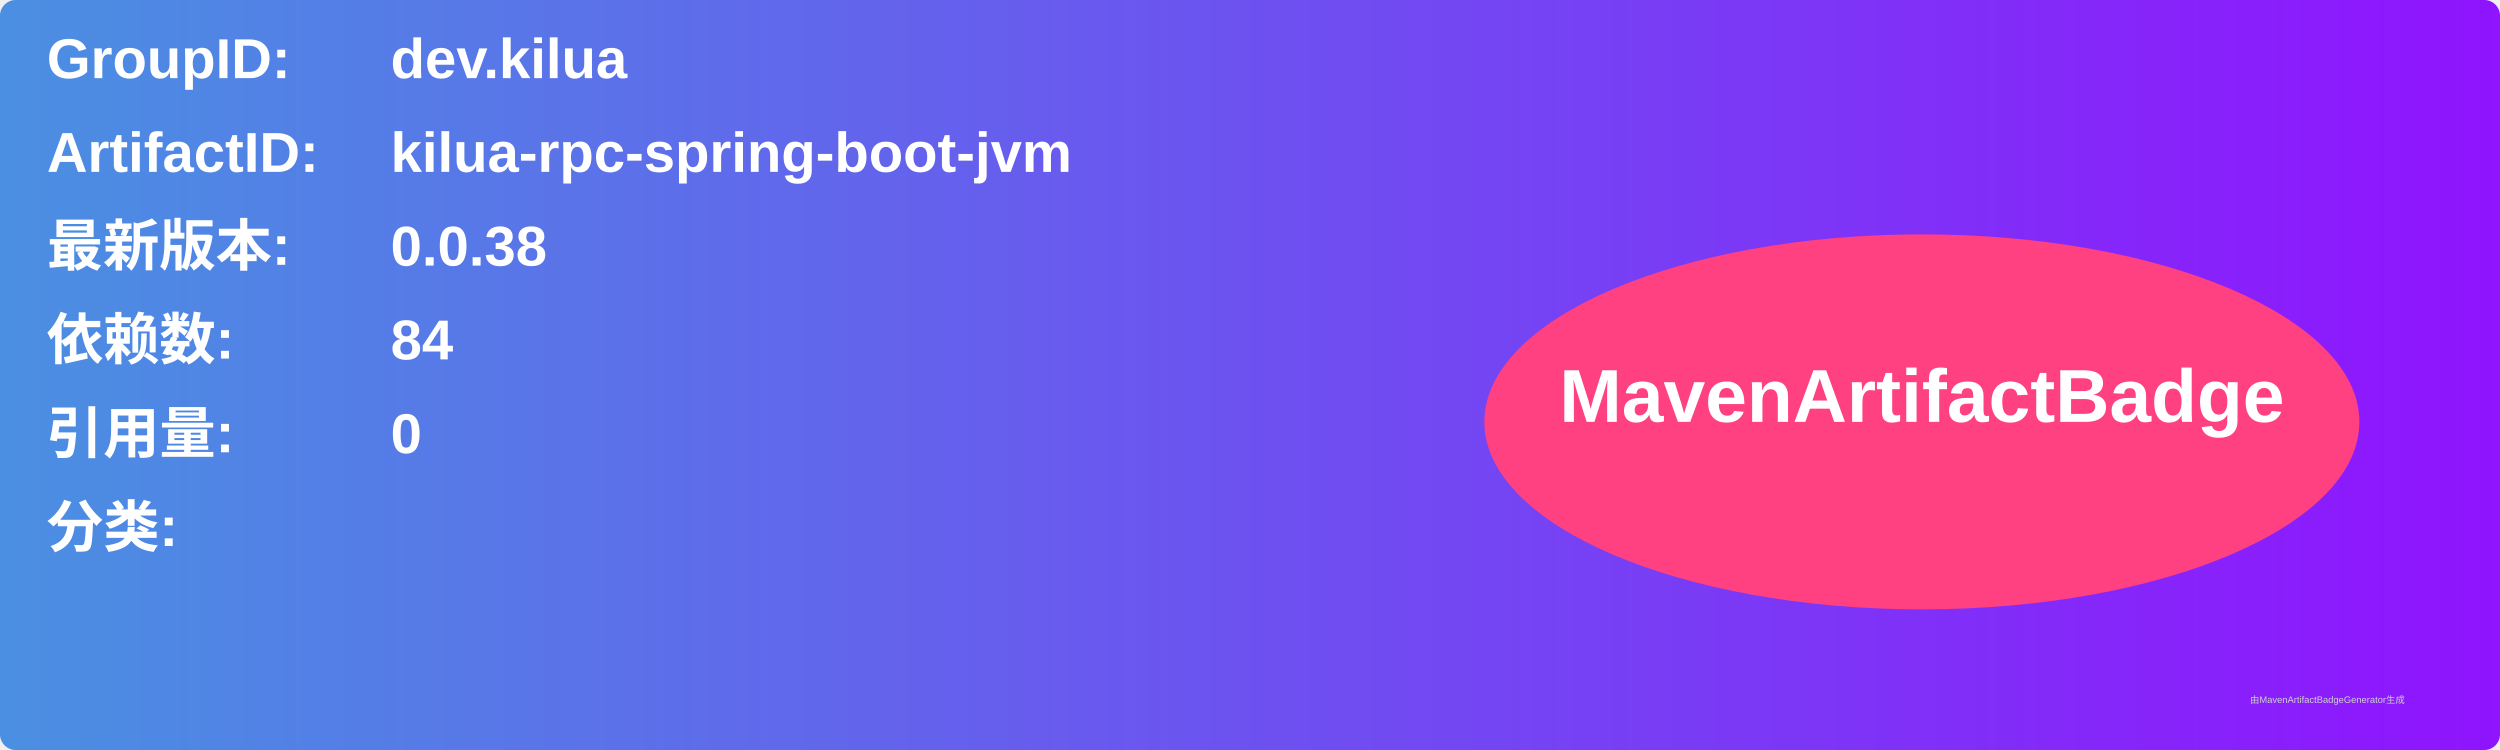
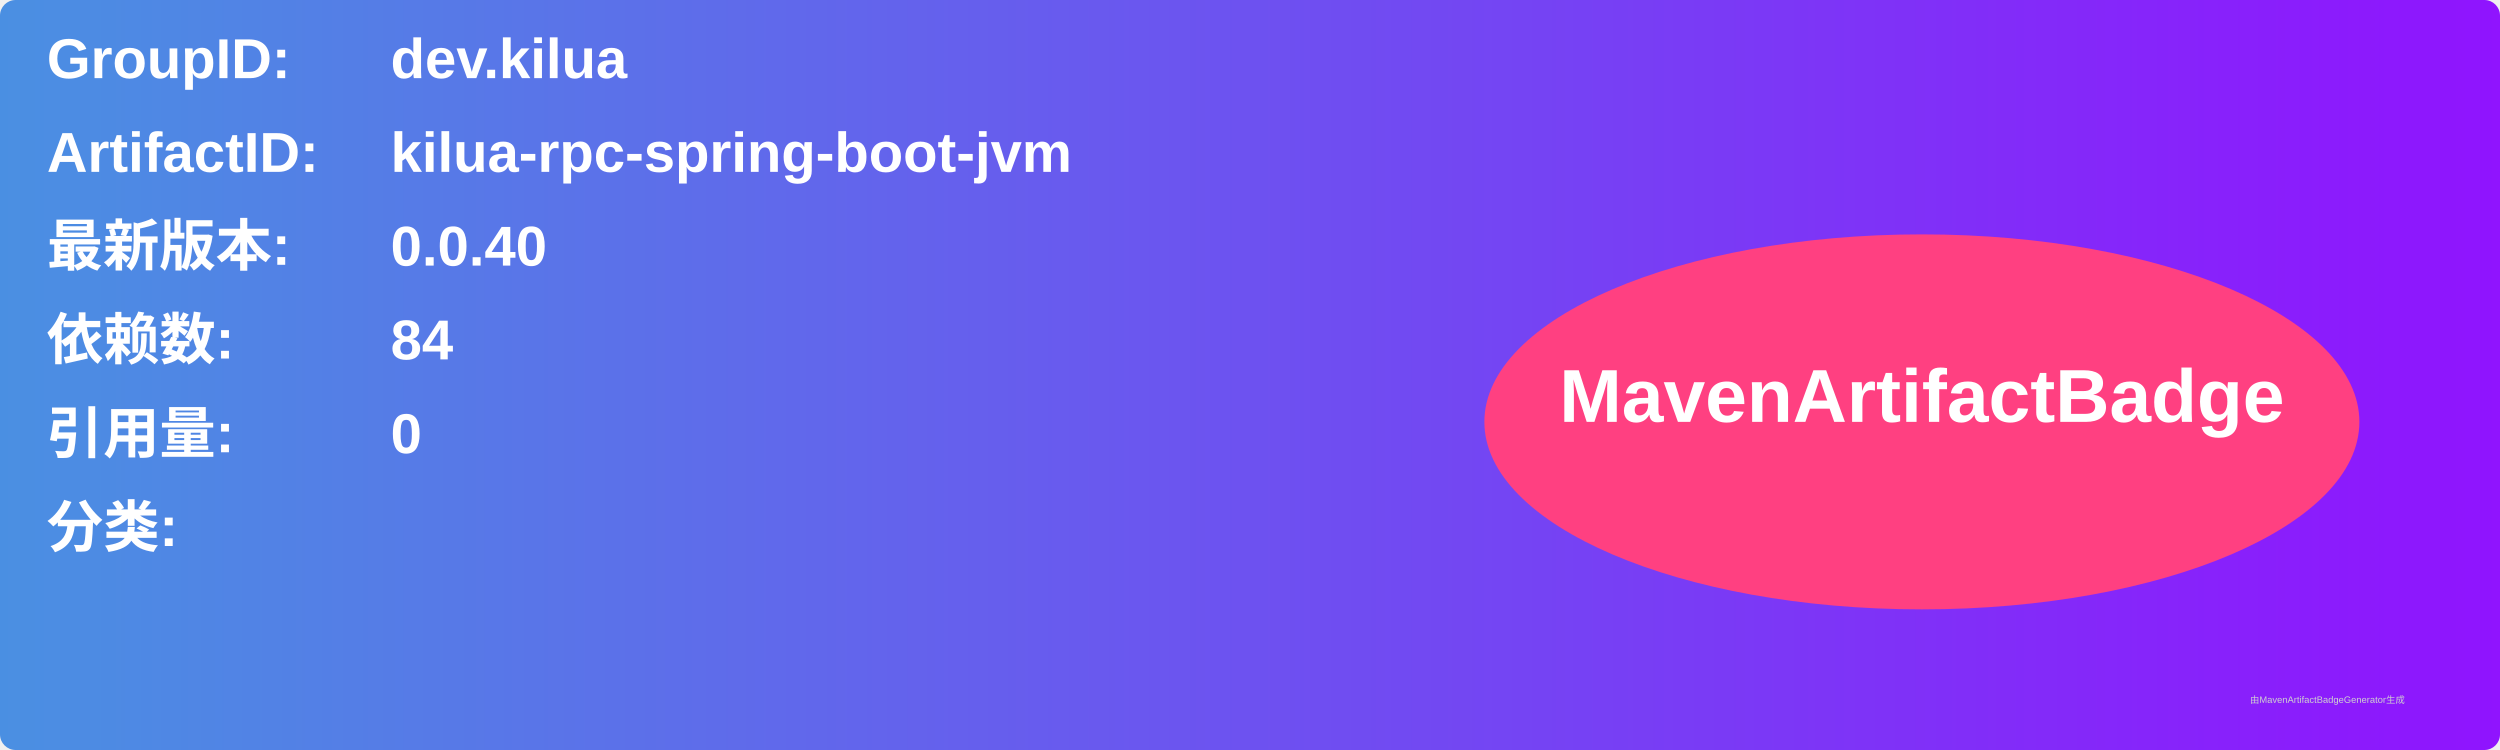
<svg xmlns="http://www.w3.org/2000/svg" width="800" height="240" viewBox="0 0 800 240">
  <linearGradient id="grad" x1="0%" y1="0%" x2="100%" y2="0%">
    <stop offset="0%" stop-color="#4a90e2" />
    <stop offset="100%" stop-color="#9013fe" />
  </linearGradient>
  <rect width="100%" height="100%" rx="5" ry="5" fill="url(#grad)" />
  <g transform="translate(15, 15)">
    <text x="0" y="10" font-family="Arial" font-size="18" fill="white" font-weight="bold" width="260">GroupID:</text>
    <text x="110" y="10" font-family="Arial" font-size="18" fill="white" font-weight="bold" width="460">dev.kilua</text>
    <text x="0" y="40" font-family="Arial" font-size="18" fill="white" font-weight="bold" width="260">ArtifactID:</text>
    <text x="110" y="40" font-family="Arial" font-size="18" fill="white" font-weight="bold" width="460">kilua-rpc-spring-boot-jvm</text>
    <text x="0" y="70" font-family="Arial" font-size="18" fill="white" font-weight="bold">最新版本:</text>
    <text x="110" y="70" font-family="Arial" font-size="18" fill="white" font-weight="bold">
-       <tspan font-weight="bold">0.0.38</tspan>
+       <tspan font-weight="bold">0.0.40</tspan>
    </text>
    <text x="0" y="100" font-family="Arial" font-size="18" fill="white" font-weight="bold">依赖数: </text>
    <text x="110" y="100" font-family="Arial" font-size="18" fill="white">
      <tspan font-weight="bold">84</tspan>
    </text>
    <text x="0" y="130" font-family="Arial" font-size="18" fill="white" font-weight="bold">引用量: </text>
    <text x="110" y="130" font-family="Arial" font-size="18" fill="white">
      <tspan font-weight="bold">0</tspan>
    </text>
    <text x="0" y="160" font-family="Arial" font-size="18" fill="white" font-weight="bold">分类:</text>
    <text x="10" y="190" font-family="Arial" font-size="10" fill="white">
      <tspan font-weight="bold" />
    </text>
    <ellipse cx="600" cy="120" rx="140" ry="60" fill="#ff4081" />
    <text x="600" y="120" text-anchor="middle" font-family="Arial" font-size="24" fill="white" font-weight="bold">MavenArtifactBadge</text>
  </g>
  <text x="720" y="225" font-family="Arial" font-size="3" fill="#d0d0d0">由MavenArtifactBadgeGenerator生成</text>
</svg>
